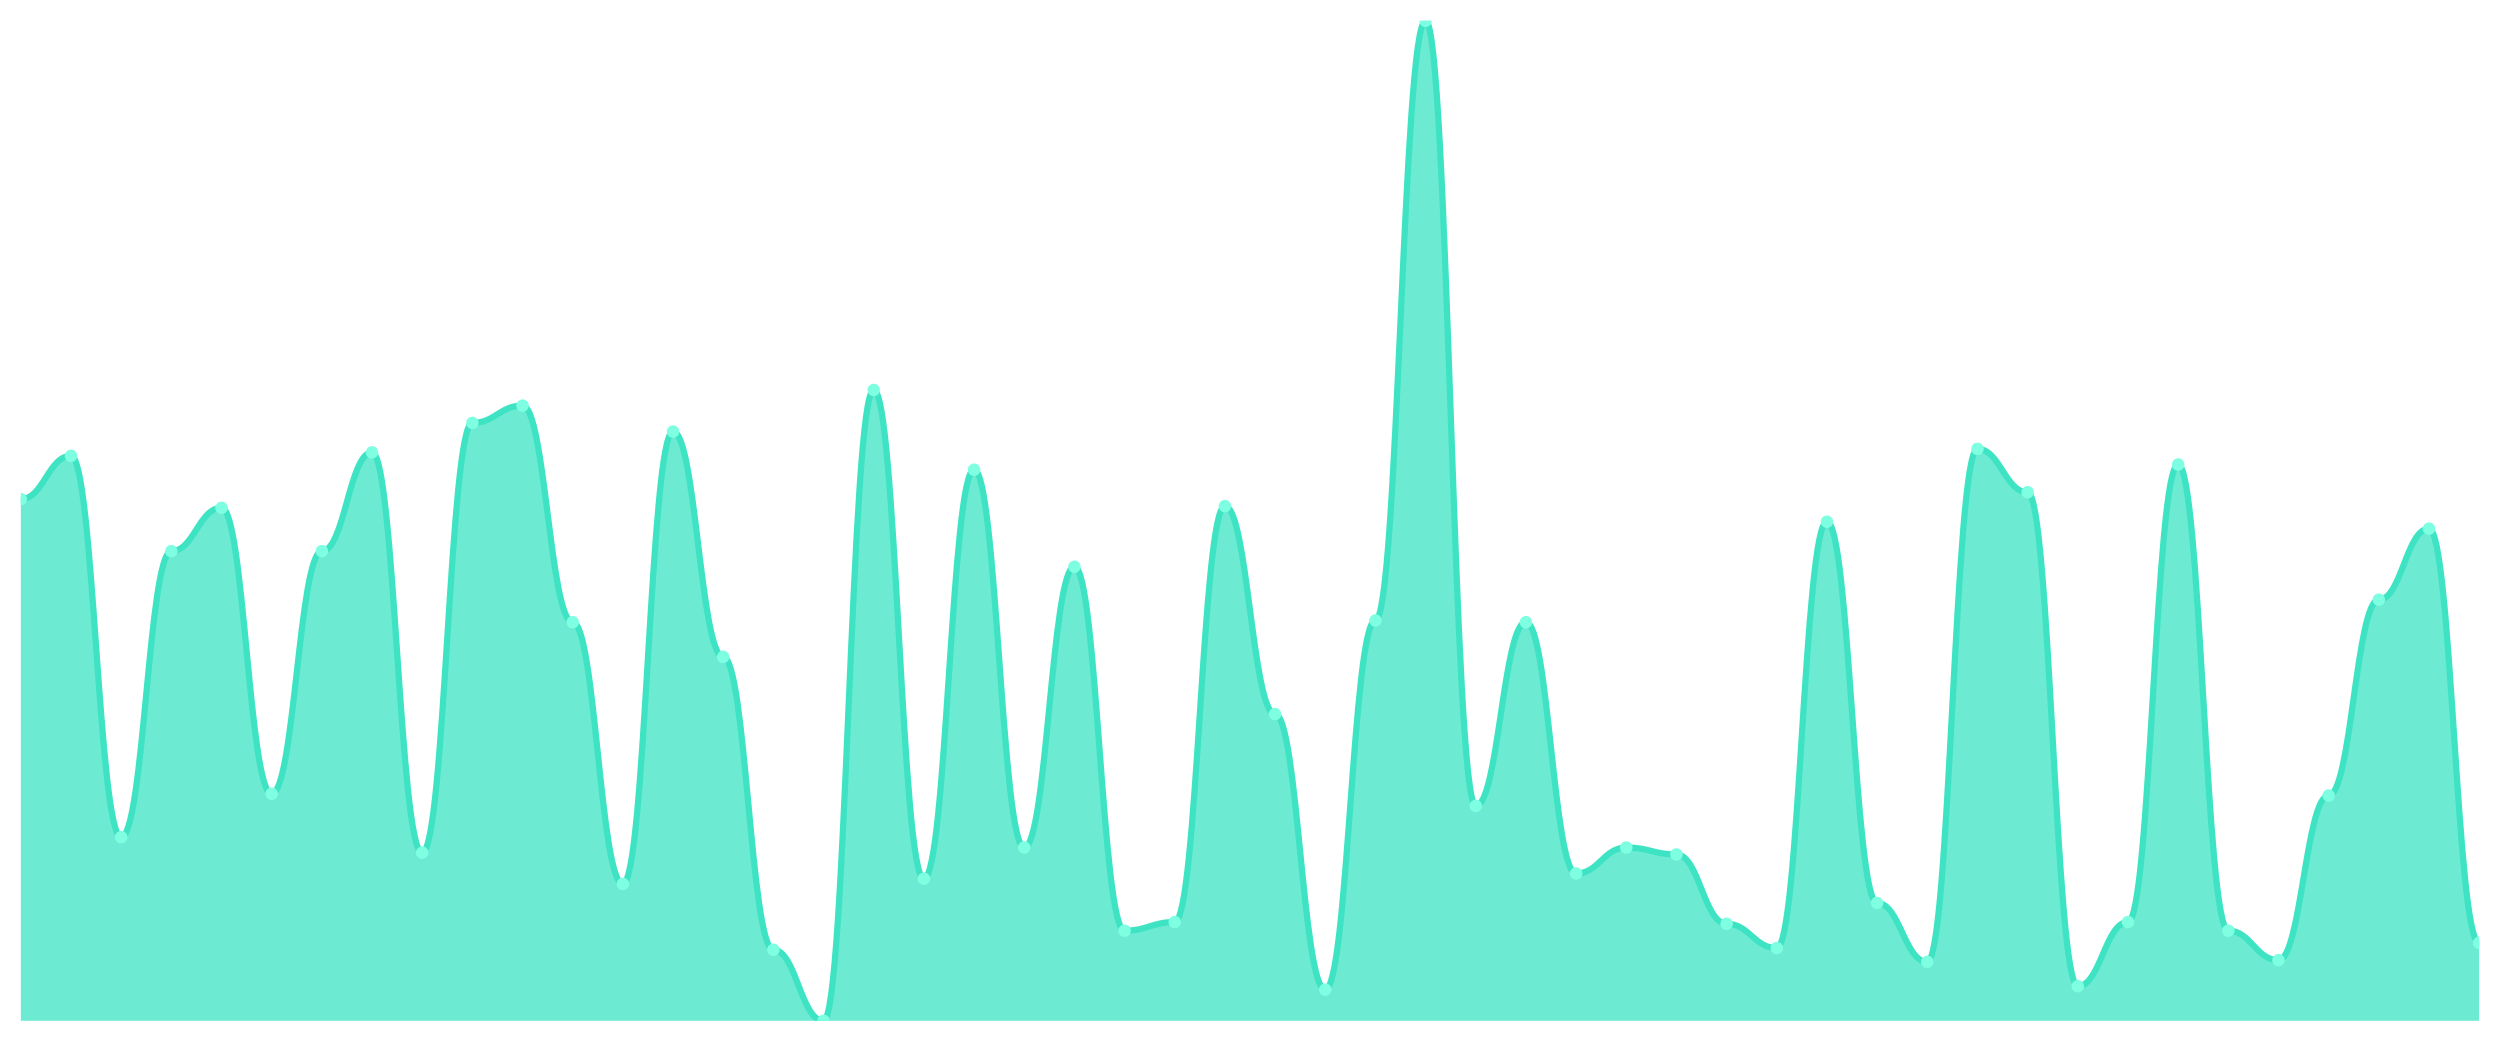
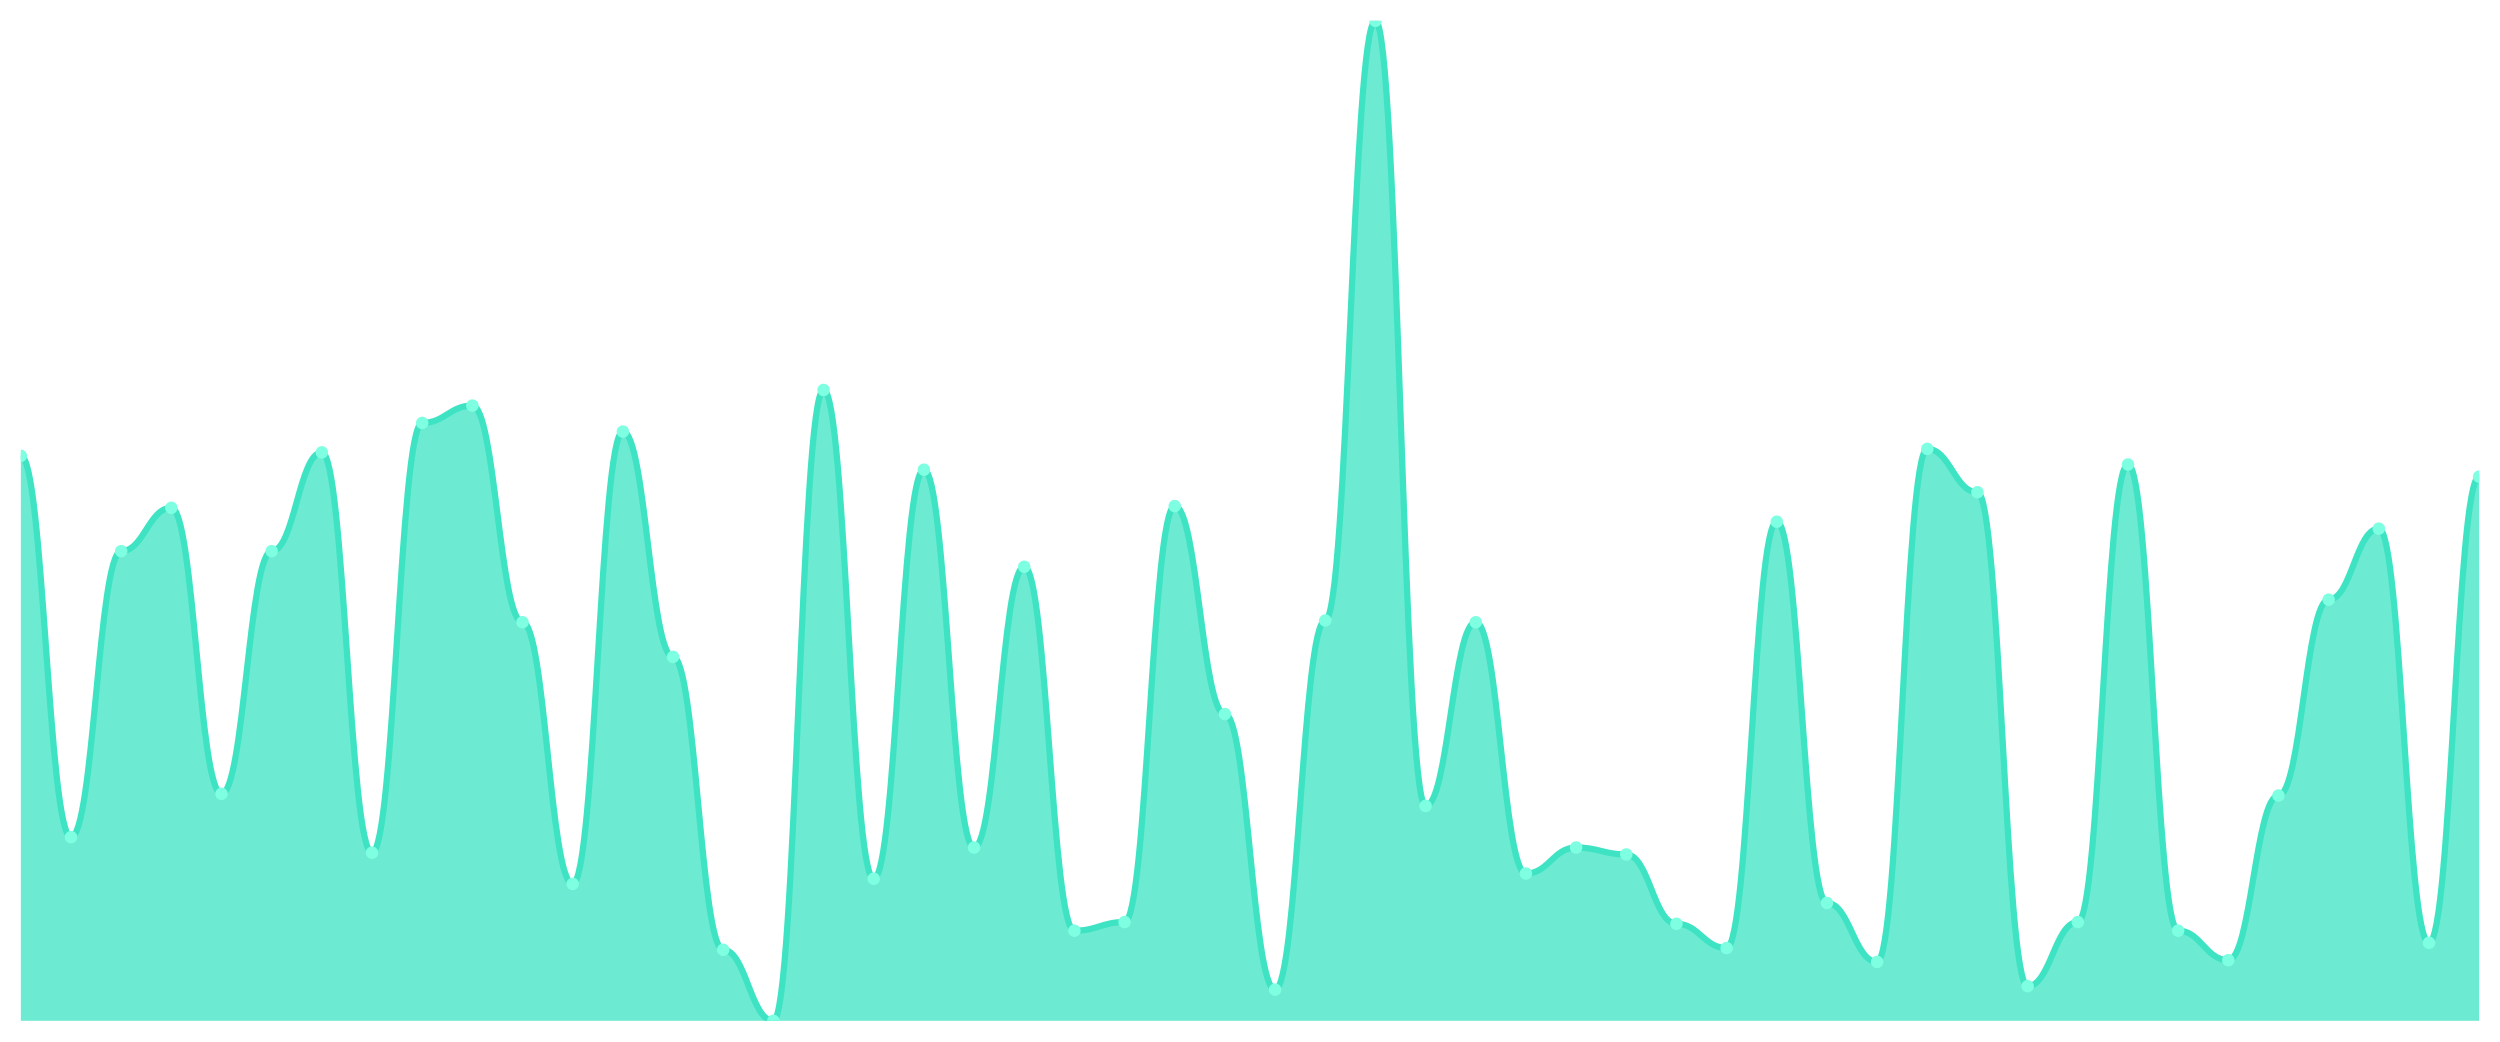
<svg xmlns="http://www.w3.org/2000/svg" viewBox="0 0 1200 500" width="1200" height="500">
  <defs>
    <clipPath id="c">
      <rect x="10" y="10" width="1180" height="480" />
    </clipPath>
  </defs>
  <rect width="1200" height="500" fill="none" />
  <g clip-path="url(#c)">
-     <path d="M 10,490 L 10,239.601 C 20.837,239.601 23.245,218.804 34.082,218.804 C 44.918,218.804 47.327,401.82 58.163,401.82 C 69,401.82 71.408,264.558 82.245,264.558 C 93.082,264.558 95.49,243.761 106.327,243.761 C 117.163,243.761 119.571,381.023 130.408,381.023 C 141.245,381.023 143.653,264.558 154.49,264.558 C 165.327,264.558 167.735,217.14 178.571,217.14 C 189.408,217.14 191.816,409.307 202.653,409.307 C 213.49,409.307 215.898,202.998 226.735,202.998 C 237.571,202.998 239.98,194.679 250.816,194.679 C 261.653,194.679 264.061,298.666 274.898,298.666 C 285.735,298.666 288.143,424.281 298.98,424.281 C 309.816,424.281 312.224,207.158 323.061,207.158 C 333.898,207.158 336.306,315.303 347.143,315.303 C 357.98,315.303 360.388,455.893 371.224,455.893 C 382.061,455.893 384.469,490 395.306,490 C 406.143,490 408.551,187.192 419.388,187.192 C 430.224,187.192 432.633,421.785 443.469,421.785 C 454.306,421.785 456.714,225.459 467.551,225.459 C 478.388,225.459 480.796,406.811 491.633,406.811 C 502.469,406.811 504.878,272.045 515.714,272.045 C 526.551,272.045 528.959,446.742 539.796,446.742 C 550.633,446.742 553.041,442.582 563.878,442.582 C 574.714,442.582 577.122,242.929 587.959,242.929 C 598.796,242.929 601.204,342.756 612.041,342.756 C 622.878,342.756 625.286,475.026 636.122,475.026 C 646.959,475.026 649.367,297.834 660.204,297.834 C 671.041,297.834 673.449,10 684.286,10 C 695.122,10 697.531,386.846 708.367,386.846 C 719.204,386.846 721.612,298.666 732.449,298.666 C 743.286,298.666 745.694,419.289 756.531,419.289 C 767.367,419.289 769.776,406.811 780.612,406.811 C 791.449,406.811 793.857,410.139 804.694,410.139 C 815.531,410.139 817.939,443.414 828.776,443.414 C 839.612,443.414 842.02,455.061 852.857,455.061 C 863.694,455.061 866.102,250.416 876.939,250.416 C 887.776,250.416 890.184,433.432 901.02,433.432 C 911.857,433.432 914.265,461.716 925.102,461.716 C 935.939,461.716 938.347,215.477 949.184,215.477 C 960.02,215.477 962.429,236.274 973.265,236.274 C 984.102,236.274 986.51,473.362 997.347,473.362 C 1008.184,473.362 1010.592,442.582 1021.429,442.582 C 1032.265,442.582 1034.673,222.964 1045.51,222.964 C 1056.347,222.964 1058.755,446.742 1069.592,446.742 C 1080.429,446.742 1082.837,460.884 1093.673,460.884 C 1104.51,460.884 1106.918,381.854 1117.755,381.854 C 1128.592,381.854 1131,287.851 1141.837,287.851 C 1152.673,287.851 1155.082,253.744 1165.918,253.744 C 1176.755,253.744 1179.163,452.565 1190,452.565 L 1190,490 Z" fill="rgba(61,227,195,0.75)" />
-     <path d="M 10,239.601 C 20.837,239.601 23.245,218.804 34.082,218.804 C 44.918,218.804 47.327,401.82 58.163,401.82 C 69,401.82 71.408,264.558 82.245,264.558 C 93.082,264.558 95.49,243.761 106.327,243.761 C 117.163,243.761 119.571,381.023 130.408,381.023 C 141.245,381.023 143.653,264.558 154.49,264.558 C 165.327,264.558 167.735,217.14 178.571,217.14 C 189.408,217.14 191.816,409.307 202.653,409.307 C 213.49,409.307 215.898,202.998 226.735,202.998 C 237.571,202.998 239.98,194.679 250.816,194.679 C 261.653,194.679 264.061,298.666 274.898,298.666 C 285.735,298.666 288.143,424.281 298.98,424.281 C 309.816,424.281 312.224,207.158 323.061,207.158 C 333.898,207.158 336.306,315.303 347.143,315.303 C 357.98,315.303 360.388,455.893 371.224,455.893 C 382.061,455.893 384.469,490 395.306,490 C 406.143,490 408.551,187.192 419.388,187.192 C 430.224,187.192 432.633,421.785 443.469,421.785 C 454.306,421.785 456.714,225.459 467.551,225.459 C 478.388,225.459 480.796,406.811 491.633,406.811 C 502.469,406.811 504.878,272.045 515.714,272.045 C 526.551,272.045 528.959,446.742 539.796,446.742 C 550.633,446.742 553.041,442.582 563.878,442.582 C 574.714,442.582 577.122,242.929 587.959,242.929 C 598.796,242.929 601.204,342.756 612.041,342.756 C 622.878,342.756 625.286,475.026 636.122,475.026 C 646.959,475.026 649.367,297.834 660.204,297.834 C 671.041,297.834 673.449,10 684.286,10 C 695.122,10 697.531,386.846 708.367,386.846 C 719.204,386.846 721.612,298.666 732.449,298.666 C 743.286,298.666 745.694,419.289 756.531,419.289 C 767.367,419.289 769.776,406.811 780.612,406.811 C 791.449,406.811 793.857,410.139 804.694,410.139 C 815.531,410.139 817.939,443.414 828.776,443.414 C 839.612,443.414 842.02,455.061 852.857,455.061 C 863.694,455.061 866.102,250.416 876.939,250.416 C 887.776,250.416 890.184,433.432 901.02,433.432 C 911.857,433.432 914.265,461.716 925.102,461.716 C 935.939,461.716 938.347,215.477 949.184,215.477 C 960.02,215.477 962.429,236.274 973.265,236.274 C 984.102,236.274 986.51,473.362 997.347,473.362 C 1008.184,473.362 1010.592,442.582 1021.429,442.582 C 1032.265,442.582 1034.673,222.964 1045.51,222.964 C 1056.347,222.964 1058.755,446.742 1069.592,446.742 C 1080.429,446.742 1082.837,460.884 1093.673,460.884 C 1104.51,460.884 1106.918,381.854 1117.755,381.854 C 1128.592,381.854 1131,287.851 1141.837,287.851 C 1152.673,287.851 1155.082,253.744 1165.918,253.744 C 1176.755,253.744 1179.163,452.565 1190,452.565" fill="none" stroke="#3de3c3" stroke-width="3" stroke-linecap="round" stroke-linejoin="round" />
-     <circle cx="10" cy="239.601" r="3" fill="#7fffe1" />
-     <circle cx="34.082" cy="218.804" r="3" fill="#7fffe1" />
-     <circle cx="58.163" cy="401.82" r="3" fill="#7fffe1" />
-     <circle cx="82.245" cy="264.558" r="3" fill="#7fffe1" />
-     <circle cx="106.327" cy="243.761" r="3" fill="#7fffe1" />
-     <circle cx="130.408" cy="381.023" r="3" fill="#7fffe1" />
-     <circle cx="154.49" cy="264.558" r="3" fill="#7fffe1" />
-     <circle cx="178.571" cy="217.14" r="3" fill="#7fffe1" />
-     <circle cx="202.653" cy="409.307" r="3" fill="#7fffe1" />
-     <circle cx="226.735" cy="202.998" r="3" fill="#7fffe1" />
-     <circle cx="250.816" cy="194.679" r="3" fill="#7fffe1" />
-     <circle cx="274.898" cy="298.666" r="3" fill="#7fffe1" />
-     <circle cx="298.98" cy="424.281" r="3" fill="#7fffe1" />
-     <circle cx="323.061" cy="207.158" r="3" fill="#7fffe1" />
-     <circle cx="347.143" cy="315.303" r="3" fill="#7fffe1" />
-     <circle cx="371.224" cy="455.893" r="3" fill="#7fffe1" />
-     <circle cx="395.306" cy="490" r="3" fill="#7fffe1" />
-     <circle cx="419.388" cy="187.192" r="3" fill="#7fffe1" />
-     <circle cx="443.469" cy="421.785" r="3" fill="#7fffe1" />
-     <circle cx="467.551" cy="225.459" r="3" fill="#7fffe1" />
-     <circle cx="491.633" cy="406.811" r="3" fill="#7fffe1" />
-     <circle cx="515.714" cy="272.045" r="3" fill="#7fffe1" />
-     <circle cx="539.796" cy="446.742" r="3" fill="#7fffe1" />
-     <circle cx="563.878" cy="442.582" r="3" fill="#7fffe1" />
-     <circle cx="587.959" cy="242.929" r="3" fill="#7fffe1" />
-     <circle cx="612.041" cy="342.756" r="3" fill="#7fffe1" />
-     <circle cx="636.122" cy="475.026" r="3" fill="#7fffe1" />
-     <circle cx="660.204" cy="297.834" r="3" fill="#7fffe1" />
-     <circle cx="684.286" cy="10" r="3" fill="#7fffe1" />
-     <circle cx="708.367" cy="386.846" r="3" fill="#7fffe1" />
-     <circle cx="732.449" cy="298.666" r="3" fill="#7fffe1" />
-     <circle cx="756.531" cy="419.289" r="3" fill="#7fffe1" />
-     <circle cx="780.612" cy="406.811" r="3" fill="#7fffe1" />
-     <circle cx="804.694" cy="410.139" r="3" fill="#7fffe1" />
-     <circle cx="828.776" cy="443.414" r="3" fill="#7fffe1" />
-     <circle cx="852.857" cy="455.061" r="3" fill="#7fffe1" />
-     <circle cx="876.939" cy="250.416" r="3" fill="#7fffe1" />
-     <circle cx="901.02" cy="433.432" r="3" fill="#7fffe1" />
-     <circle cx="925.102" cy="461.716" r="3" fill="#7fffe1" />
-     <circle cx="949.184" cy="215.477" r="3" fill="#7fffe1" />
-     <circle cx="973.265" cy="236.274" r="3" fill="#7fffe1" />
-     <circle cx="997.347" cy="473.362" r="3" fill="#7fffe1" />
-     <circle cx="1021.429" cy="442.582" r="3" fill="#7fffe1" />
-     <circle cx="1045.51" cy="222.964" r="3" fill="#7fffe1" />
-     <circle cx="1069.592" cy="446.742" r="3" fill="#7fffe1" />
-     <circle cx="1093.673" cy="460.884" r="3" fill="#7fffe1" />
-     <circle cx="1117.755" cy="381.854" r="3" fill="#7fffe1" />
-     <circle cx="1141.837" cy="287.851" r="3" fill="#7fffe1" />
-     <circle cx="1165.918" cy="253.744" r="3" fill="#7fffe1" />
-     <circle cx="1190" cy="452.565" r="3" fill="#7fffe1" />
+     <path d="M 10,490 L 10,218.804 C 20.837,218.804 23.245,401.82 34.082,401.82 C 44.918,401.82 47.327,264.558 58.163,264.558 C 69,264.558 71.408,243.761 82.245,243.761 C 93.082,243.761 95.49,381.023 106.327,381.023 C 117.163,381.023 119.571,264.558 130.408,264.558 C 141.245,264.558 143.653,217.14 154.49,217.14 C 165.327,217.14 167.735,409.307 178.571,409.307 C 189.408,409.307 191.816,202.998 202.653,202.998 C 213.49,202.998 215.898,194.679 226.735,194.679 C 237.571,194.679 239.98,298.666 250.816,298.666 C 261.653,298.666 264.061,424.281 274.898,424.281 C 285.735,424.281 288.143,207.158 298.98,207.158 C 309.816,207.158 312.224,315.303 323.061,315.303 C 333.898,315.303 336.306,455.893 347.143,455.893 C 357.98,455.893 360.388,490 371.224,490 C 382.061,490 384.469,187.192 395.306,187.192 C 406.143,187.192 408.551,421.785 419.388,421.785 C 430.224,421.785 432.633,225.459 443.469,225.459 C 454.306,225.459 456.714,406.811 467.551,406.811 C 478.388,406.811 480.796,272.045 491.633,272.045 C 502.469,272.045 504.878,446.742 515.714,446.742 C 526.551,446.742 528.959,442.582 539.796,442.582 C 550.633,442.582 553.041,242.929 563.878,242.929 C 574.714,242.929 577.122,342.756 587.959,342.756 C 598.796,342.756 601.204,475.026 612.041,475.026 C 622.878,475.026 625.286,297.834 636.122,297.834 C 646.959,297.834 649.367,10 660.204,10 C 671.041,10 673.449,386.846 684.286,386.846 C 695.122,386.846 697.531,298.666 708.367,298.666 C 719.204,298.666 721.612,419.289 732.449,419.289 C 743.286,419.289 745.694,406.811 756.531,406.811 C 767.367,406.811 769.776,410.139 780.612,410.139 C 791.449,410.139 793.857,443.414 804.694,443.414 C 815.531,443.414 817.939,455.061 828.776,455.061 C 839.612,455.061 842.02,250.416 852.857,250.416 C 863.694,250.416 866.102,433.432 876.939,433.432 C 887.776,433.432 890.184,461.716 901.02,461.716 C 911.857,461.716 914.265,215.477 925.102,215.477 C 935.939,215.477 938.347,236.274 949.184,236.274 C 960.02,236.274 962.429,473.362 973.265,473.362 C 984.102,473.362 986.51,442.582 997.347,442.582 C 1008.184,442.582 1010.592,222.964 1021.429,222.964 C 1032.265,222.964 1034.673,446.742 1045.51,446.742 C 1056.347,446.742 1058.755,460.884 1069.592,460.884 C 1080.429,460.884 1082.837,381.854 1093.673,381.854 C 1104.51,381.854 1106.918,287.851 1117.755,287.851 C 1128.592,287.851 1131,253.744 1141.837,253.744 C 1152.673,253.744 1155.082,452.565 1165.918,452.565 C 1176.755,452.565 1179.163,228.787 1190,228.787 L 1190,490 Z" fill="rgba(61,227,195,0.75)" />
+     <path d="M 10,218.804 C 20.837,218.804 23.245,401.82 34.082,401.82 C 44.918,401.82 47.327,264.558 58.163,264.558 C 69,264.558 71.408,243.761 82.245,243.761 C 93.082,243.761 95.49,381.023 106.327,381.023 C 117.163,381.023 119.571,264.558 130.408,264.558 C 141.245,264.558 143.653,217.14 154.49,217.14 C 165.327,217.14 167.735,409.307 178.571,409.307 C 189.408,409.307 191.816,202.998 202.653,202.998 C 213.49,202.998 215.898,194.679 226.735,194.679 C 237.571,194.679 239.98,298.666 250.816,298.666 C 261.653,298.666 264.061,424.281 274.898,424.281 C 285.735,424.281 288.143,207.158 298.98,207.158 C 309.816,207.158 312.224,315.303 323.061,315.303 C 333.898,315.303 336.306,455.893 347.143,455.893 C 357.98,455.893 360.388,490 371.224,490 C 382.061,490 384.469,187.192 395.306,187.192 C 406.143,187.192 408.551,421.785 419.388,421.785 C 430.224,421.785 432.633,225.459 443.469,225.459 C 454.306,225.459 456.714,406.811 467.551,406.811 C 478.388,406.811 480.796,272.045 491.633,272.045 C 502.469,272.045 504.878,446.742 515.714,446.742 C 526.551,446.742 528.959,442.582 539.796,442.582 C 550.633,442.582 553.041,242.929 563.878,242.929 C 574.714,242.929 577.122,342.756 587.959,342.756 C 598.796,342.756 601.204,475.026 612.041,475.026 C 622.878,475.026 625.286,297.834 636.122,297.834 C 646.959,297.834 649.367,10 660.204,10 C 671.041,10 673.449,386.846 684.286,386.846 C 695.122,386.846 697.531,298.666 708.367,298.666 C 719.204,298.666 721.612,419.289 732.449,419.289 C 743.286,419.289 745.694,406.811 756.531,406.811 C 767.367,406.811 769.776,410.139 780.612,410.139 C 791.449,410.139 793.857,443.414 804.694,443.414 C 815.531,443.414 817.939,455.061 828.776,455.061 C 839.612,455.061 842.02,250.416 852.857,250.416 C 863.694,250.416 866.102,433.432 876.939,433.432 C 887.776,433.432 890.184,461.716 901.02,461.716 C 911.857,461.716 914.265,215.477 925.102,215.477 C 935.939,215.477 938.347,236.274 949.184,236.274 C 960.02,236.274 962.429,473.362 973.265,473.362 C 984.102,473.362 986.51,442.582 997.347,442.582 C 1008.184,442.582 1010.592,222.964 1021.429,222.964 C 1032.265,222.964 1034.673,446.742 1045.51,446.742 C 1056.347,446.742 1058.755,460.884 1069.592,460.884 C 1080.429,460.884 1082.837,381.854 1093.673,381.854 C 1104.51,381.854 1106.918,287.851 1117.755,287.851 C 1128.592,287.851 1131,253.744 1141.837,253.744 C 1152.673,253.744 1155.082,452.565 1165.918,452.565 C 1176.755,452.565 1179.163,228.787 1190,228.787" fill="none" stroke="#3de3c3" stroke-width="3" stroke-linecap="round" stroke-linejoin="round" />
+     <circle cx="10" cy="218.804" r="3" fill="#7fffe1" />
+     <circle cx="34.082" cy="401.82" r="3" fill="#7fffe1" />
+     <circle cx="58.163" cy="264.558" r="3" fill="#7fffe1" />
+     <circle cx="82.245" cy="243.761" r="3" fill="#7fffe1" />
+     <circle cx="106.327" cy="381.023" r="3" fill="#7fffe1" />
+     <circle cx="130.408" cy="264.558" r="3" fill="#7fffe1" />
+     <circle cx="154.49" cy="217.14" r="3" fill="#7fffe1" />
+     <circle cx="178.571" cy="409.307" r="3" fill="#7fffe1" />
+     <circle cx="202.653" cy="202.998" r="3" fill="#7fffe1" />
+     <circle cx="226.735" cy="194.679" r="3" fill="#7fffe1" />
+     <circle cx="250.816" cy="298.666" r="3" fill="#7fffe1" />
+     <circle cx="274.898" cy="424.281" r="3" fill="#7fffe1" />
+     <circle cx="298.98" cy="207.158" r="3" fill="#7fffe1" />
+     <circle cx="323.061" cy="315.303" r="3" fill="#7fffe1" />
+     <circle cx="347.143" cy="455.893" r="3" fill="#7fffe1" />
+     <circle cx="371.224" cy="490" r="3" fill="#7fffe1" />
+     <circle cx="395.306" cy="187.192" r="3" fill="#7fffe1" />
+     <circle cx="419.388" cy="421.785" r="3" fill="#7fffe1" />
+     <circle cx="443.469" cy="225.459" r="3" fill="#7fffe1" />
+     <circle cx="467.551" cy="406.811" r="3" fill="#7fffe1" />
+     <circle cx="491.633" cy="272.045" r="3" fill="#7fffe1" />
+     <circle cx="515.714" cy="446.742" r="3" fill="#7fffe1" />
+     <circle cx="539.796" cy="442.582" r="3" fill="#7fffe1" />
+     <circle cx="563.878" cy="242.929" r="3" fill="#7fffe1" />
+     <circle cx="587.959" cy="342.756" r="3" fill="#7fffe1" />
+     <circle cx="612.041" cy="475.026" r="3" fill="#7fffe1" />
+     <circle cx="636.122" cy="297.834" r="3" fill="#7fffe1" />
+     <circle cx="660.204" cy="10" r="3" fill="#7fffe1" />
+     <circle cx="684.286" cy="386.846" r="3" fill="#7fffe1" />
+     <circle cx="708.367" cy="298.666" r="3" fill="#7fffe1" />
+     <circle cx="732.449" cy="419.289" r="3" fill="#7fffe1" />
+     <circle cx="756.531" cy="406.811" r="3" fill="#7fffe1" />
+     <circle cx="780.612" cy="410.139" r="3" fill="#7fffe1" />
+     <circle cx="804.694" cy="443.414" r="3" fill="#7fffe1" />
+     <circle cx="828.776" cy="455.061" r="3" fill="#7fffe1" />
+     <circle cx="852.857" cy="250.416" r="3" fill="#7fffe1" />
+     <circle cx="876.939" cy="433.432" r="3" fill="#7fffe1" />
+     <circle cx="901.02" cy="461.716" r="3" fill="#7fffe1" />
+     <circle cx="925.102" cy="215.477" r="3" fill="#7fffe1" />
+     <circle cx="949.184" cy="236.274" r="3" fill="#7fffe1" />
+     <circle cx="973.265" cy="473.362" r="3" fill="#7fffe1" />
+     <circle cx="997.347" cy="442.582" r="3" fill="#7fffe1" />
+     <circle cx="1021.429" cy="222.964" r="3" fill="#7fffe1" />
+     <circle cx="1045.51" cy="446.742" r="3" fill="#7fffe1" />
+     <circle cx="1069.592" cy="460.884" r="3" fill="#7fffe1" />
+     <circle cx="1093.673" cy="381.854" r="3" fill="#7fffe1" />
+     <circle cx="1117.755" cy="287.851" r="3" fill="#7fffe1" />
+     <circle cx="1141.837" cy="253.744" r="3" fill="#7fffe1" />
+     <circle cx="1165.918" cy="452.565" r="3" fill="#7fffe1" />
+     <circle cx="1190" cy="228.787" r="3" fill="#7fffe1" />
  </g>
</svg>
